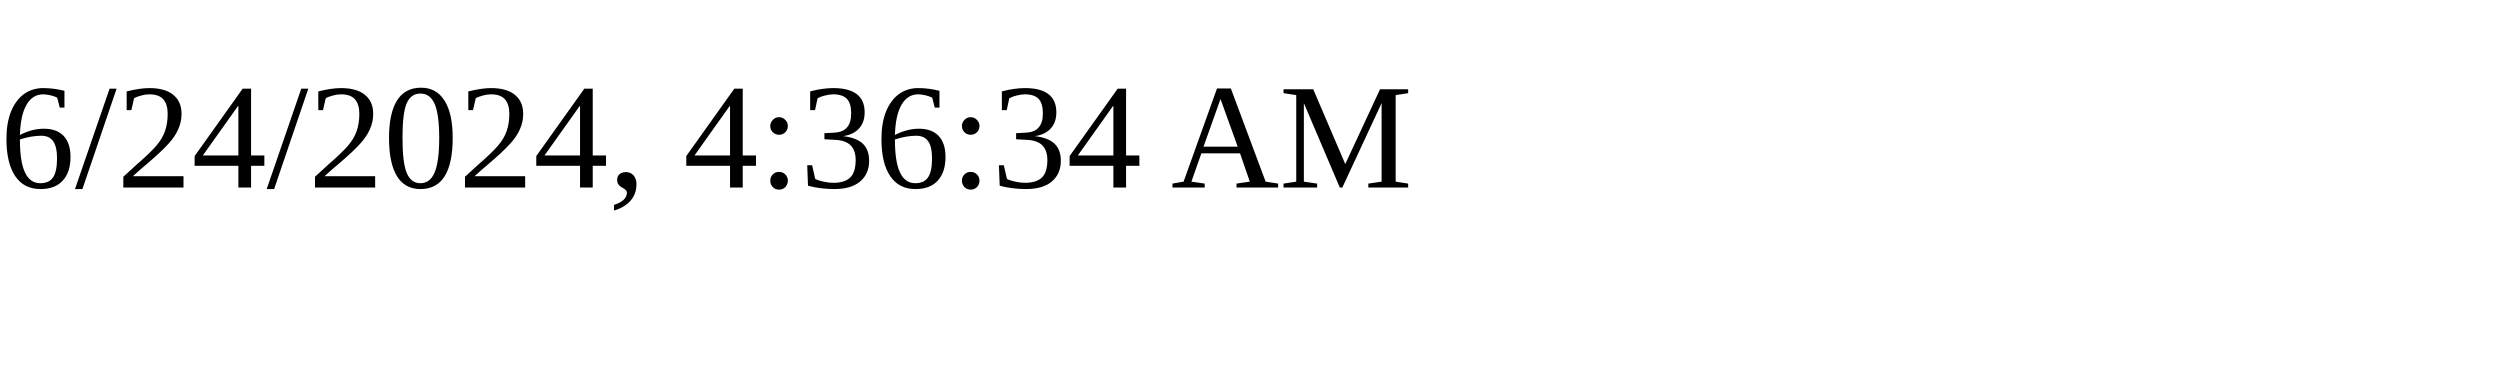
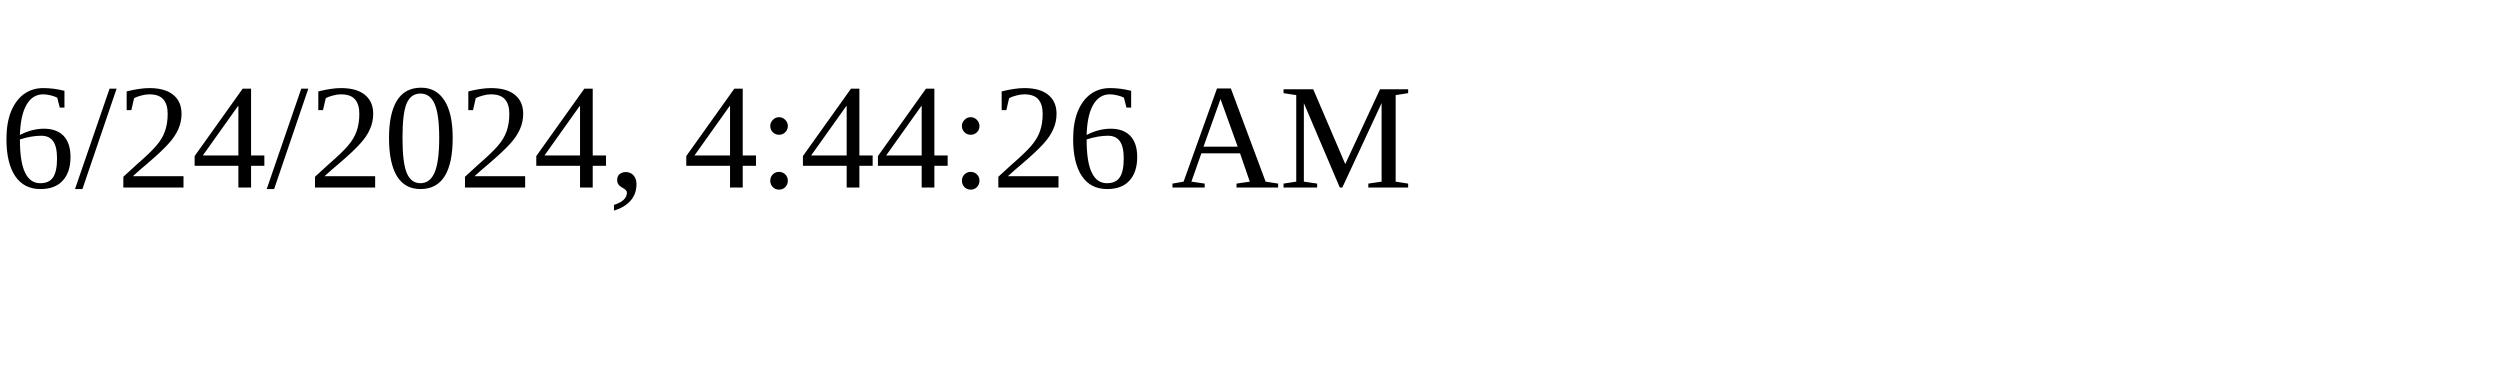
<svg xmlns="http://www.w3.org/2000/svg" height="30" width="200">
-   <text x="0" y="15">6/24/2024, 4:36:34 AM</text>
+   <text x="0" y="15">6/24/2024, 4:44:26 AM</text>
</svg>
